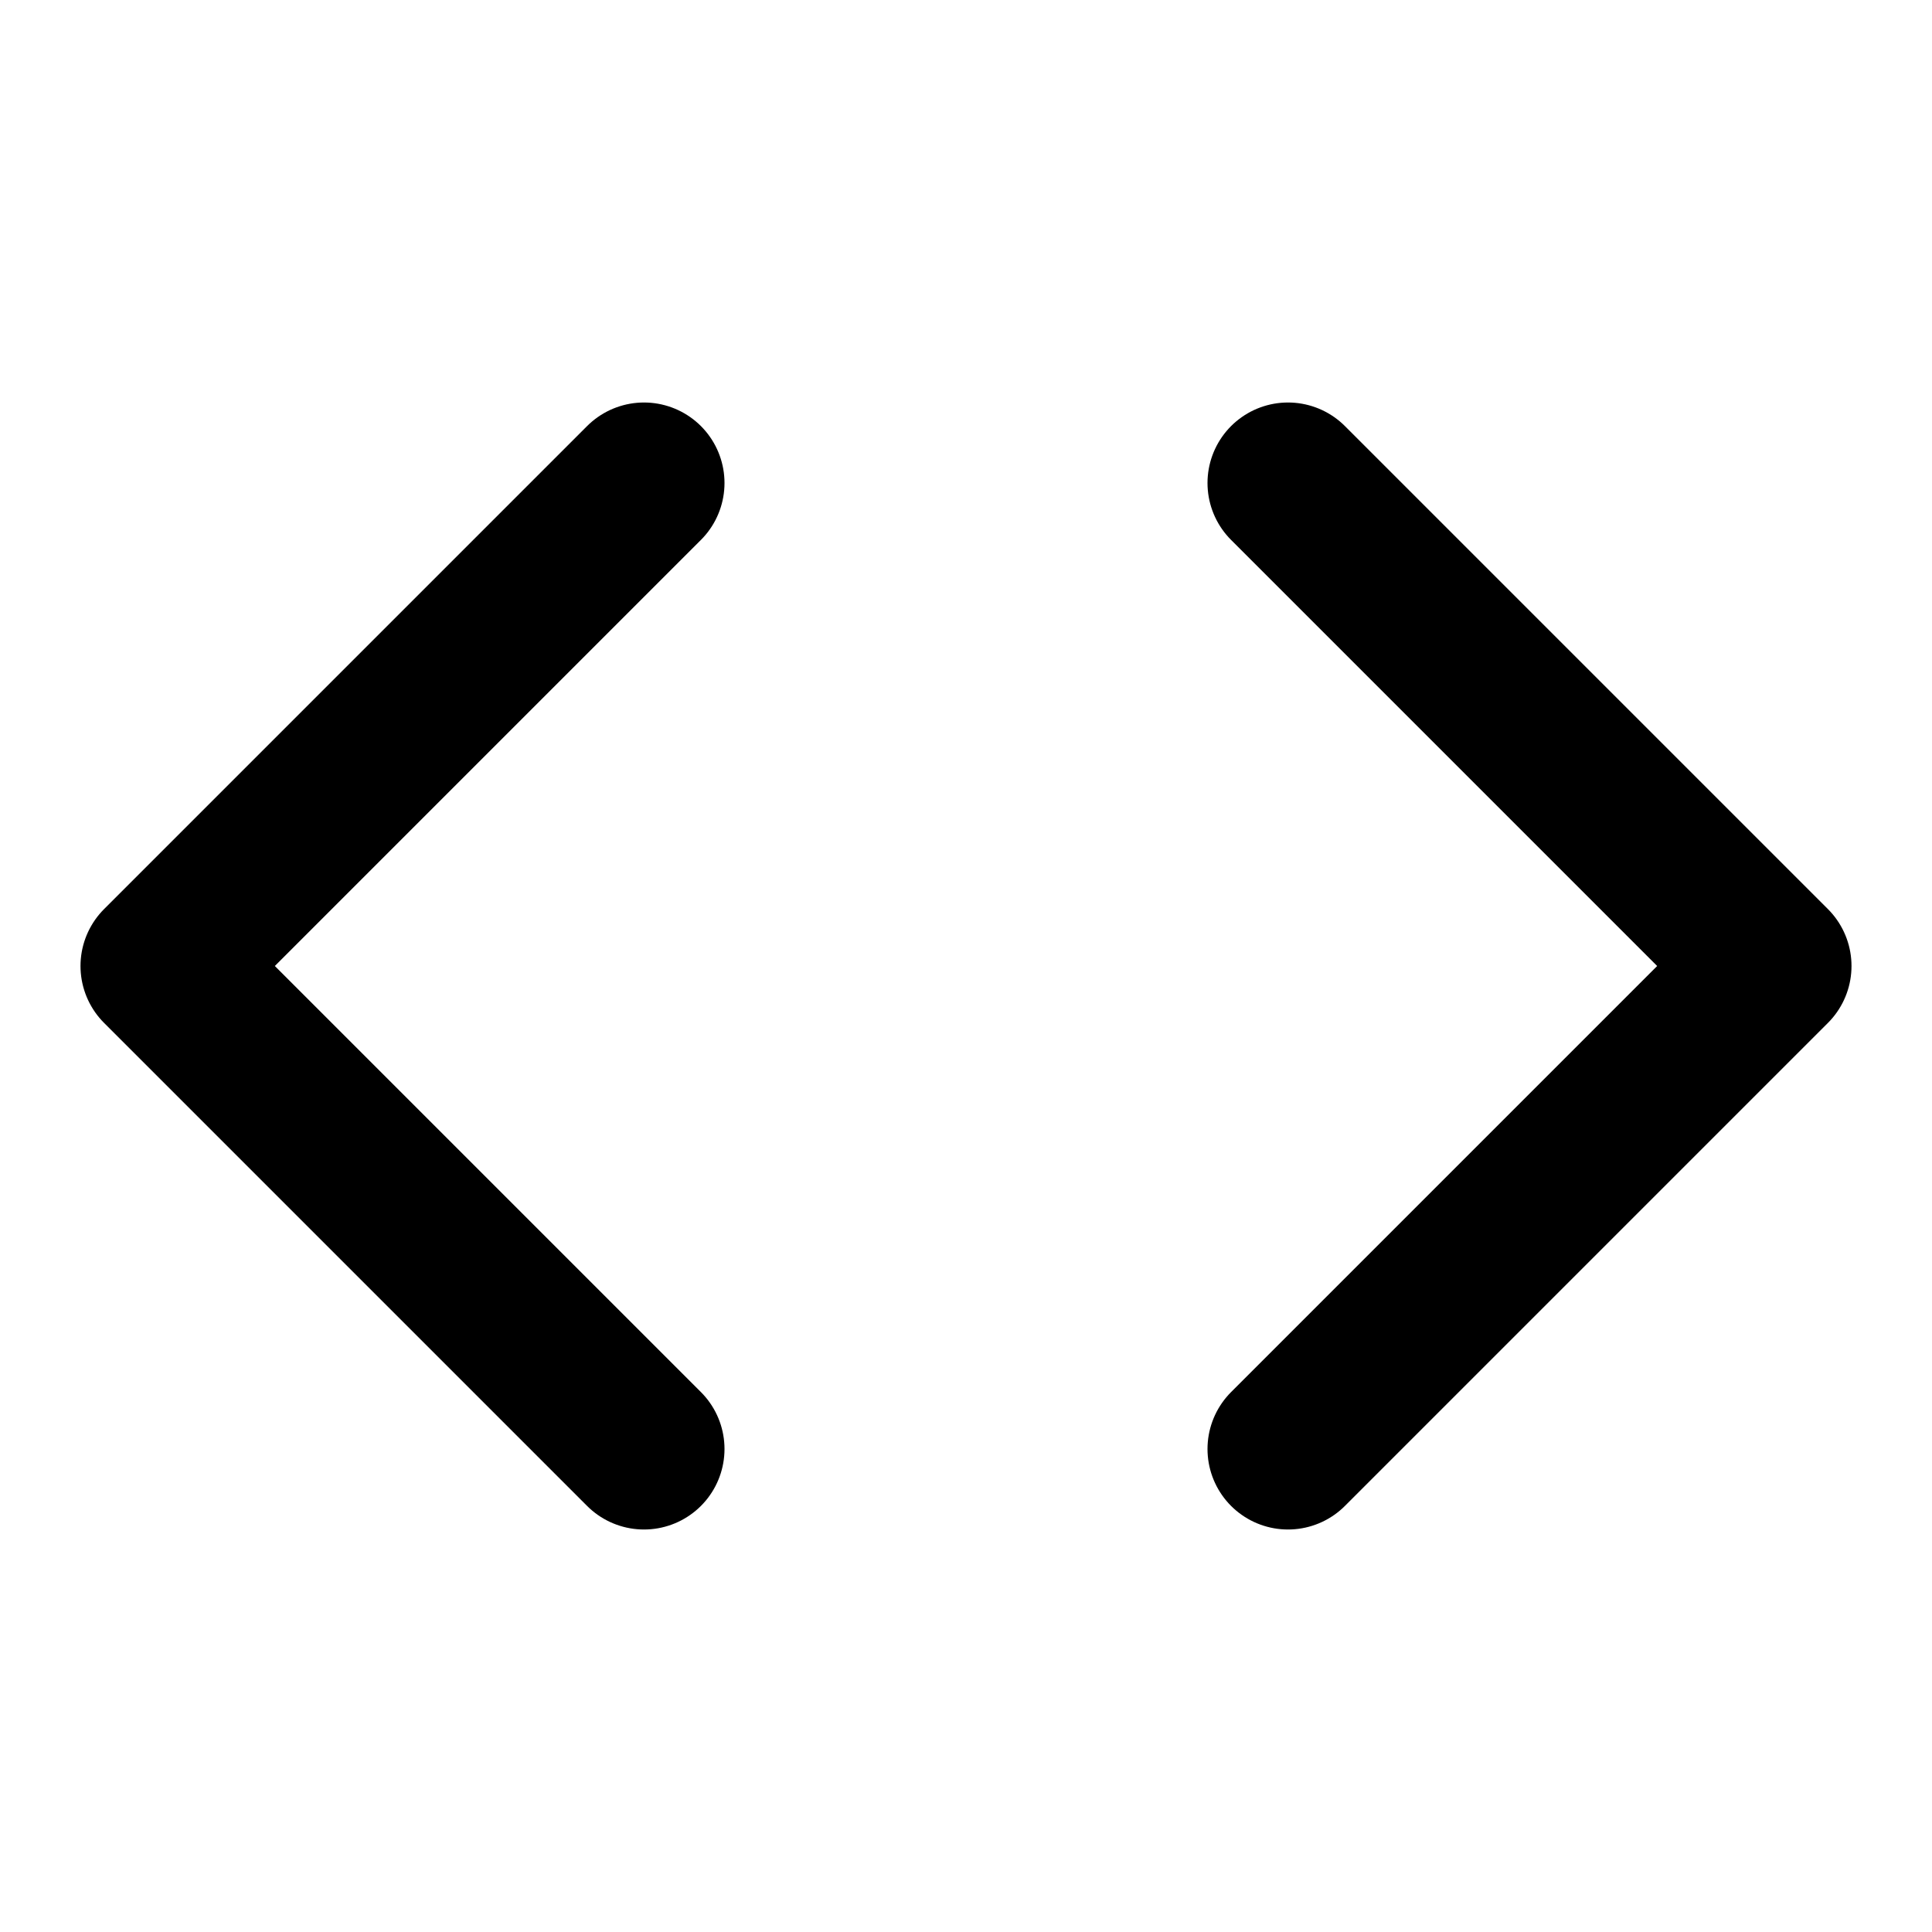
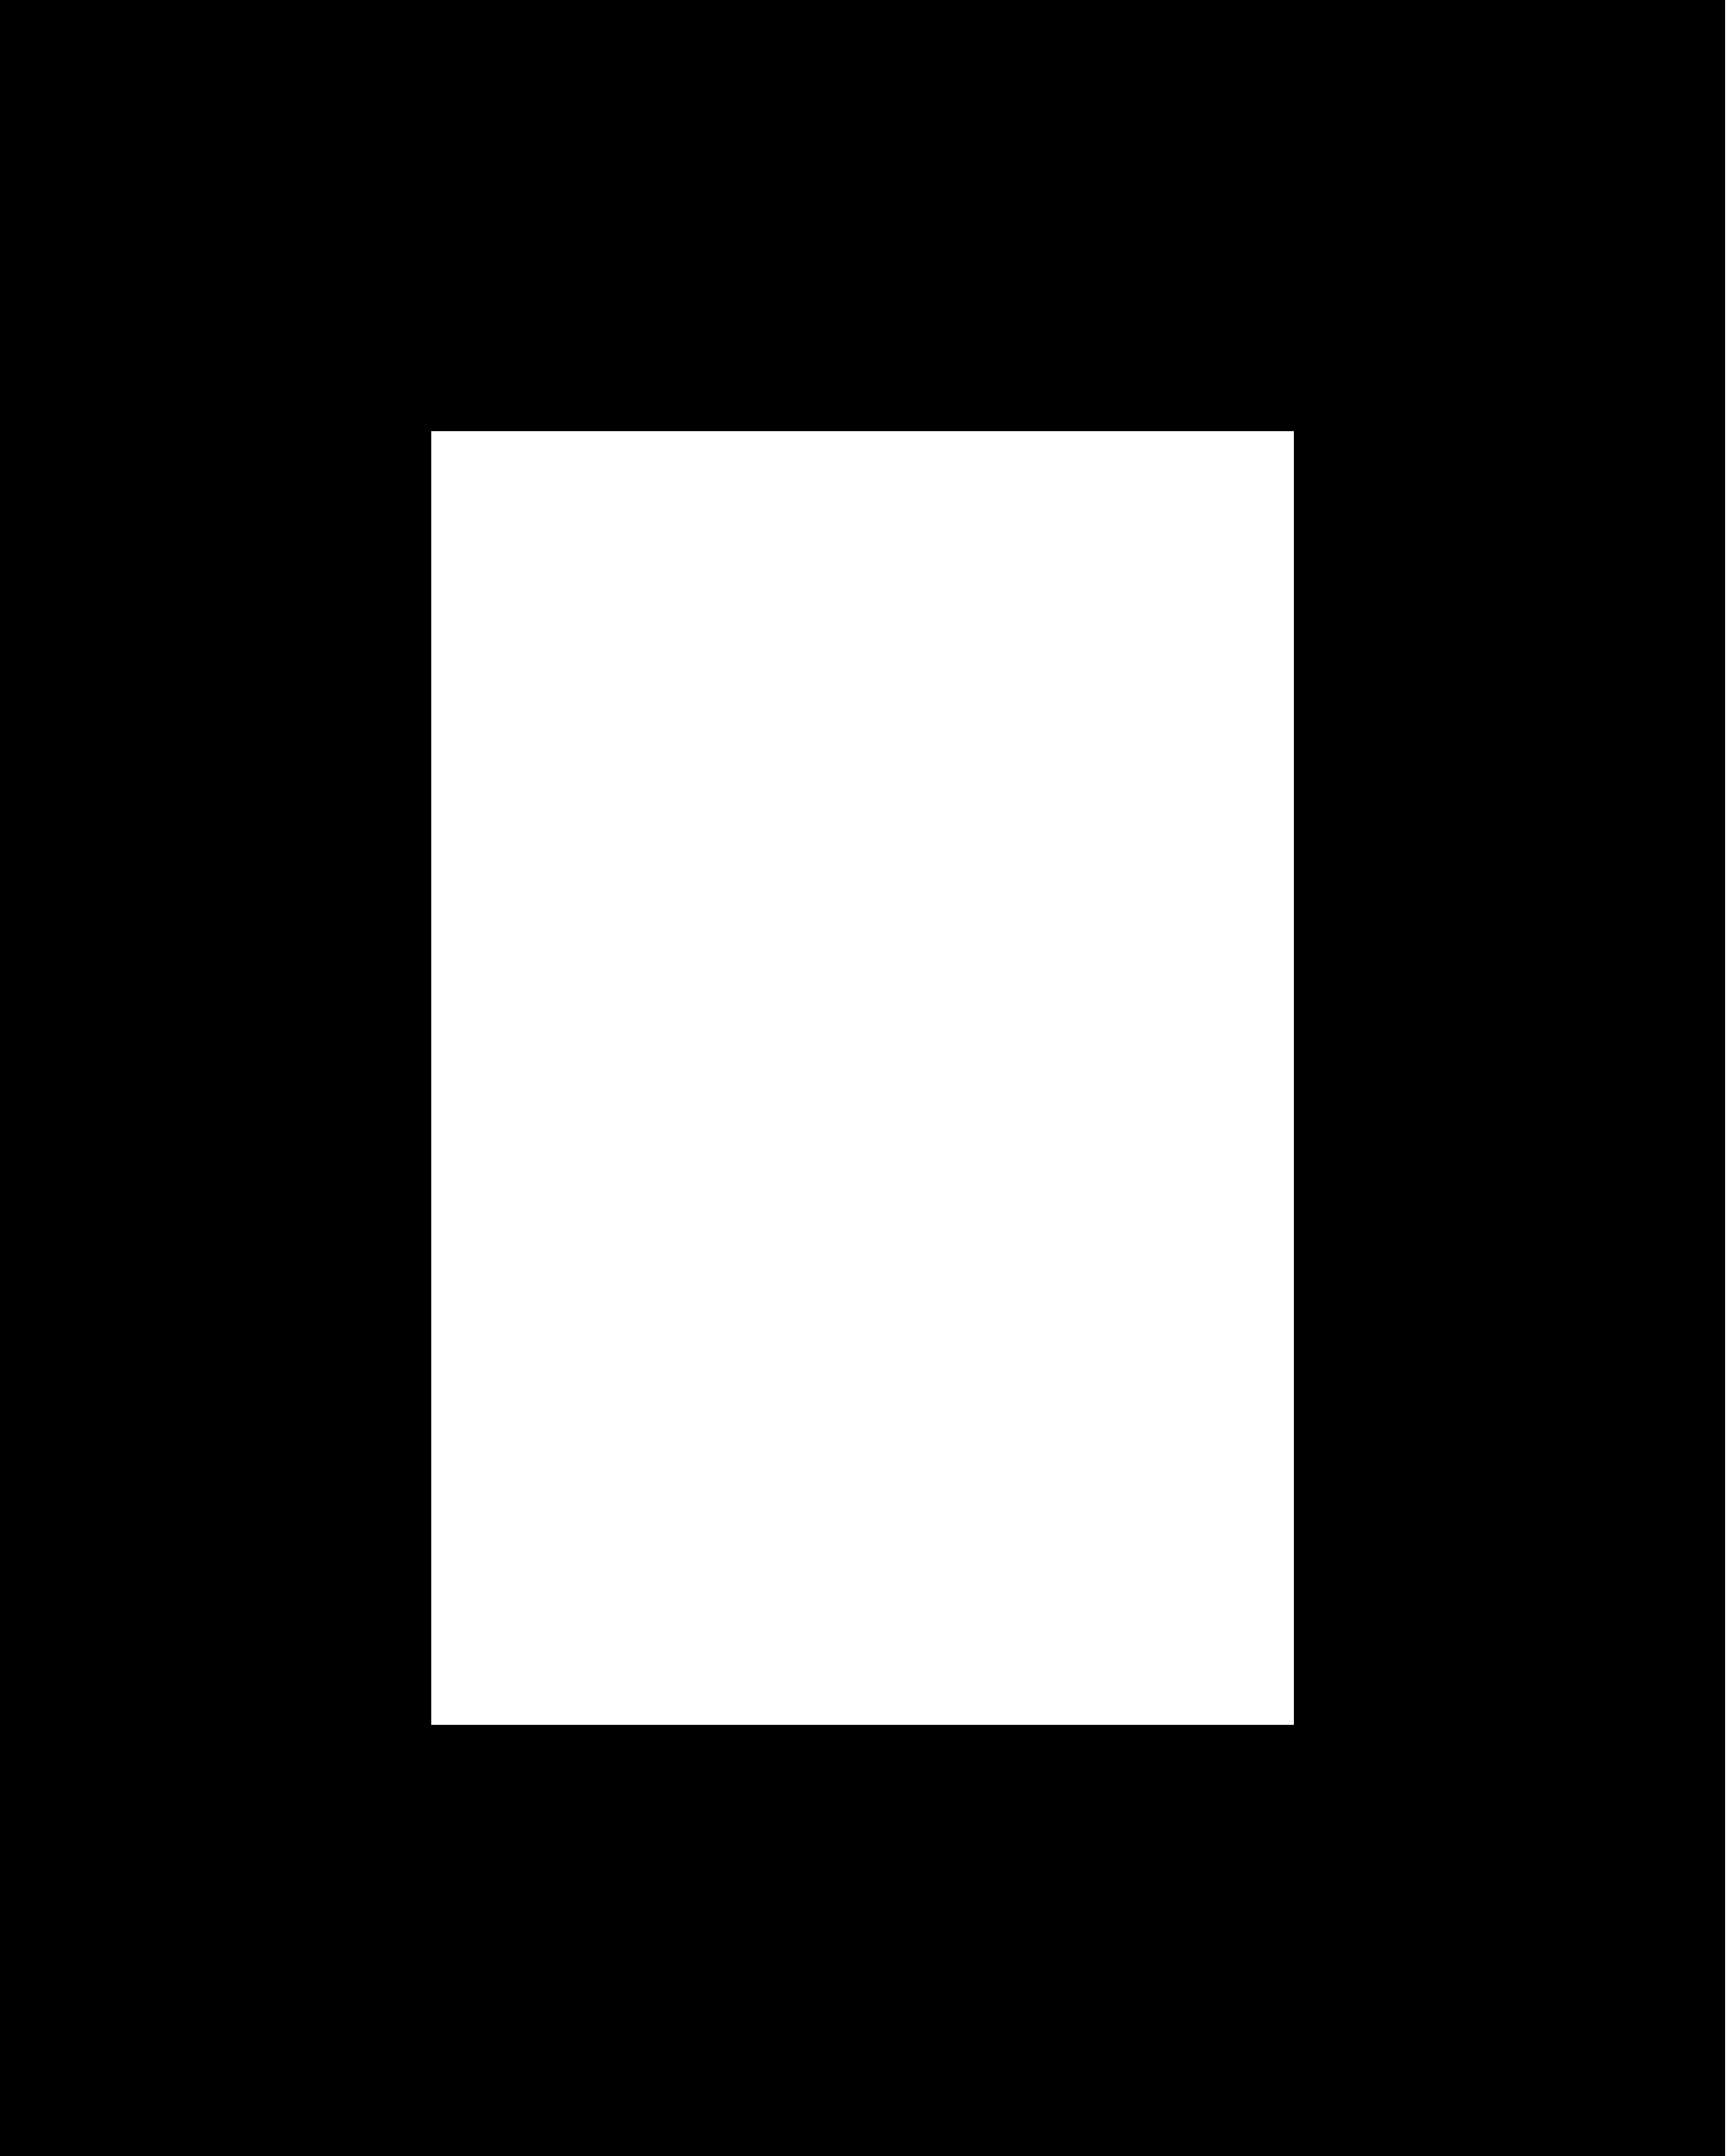
- <svg xmlns="http://www.w3.org/2000/svg" viewBox="0 0 24 24" fill="none" stroke="currentColor" stroke-width="2" stroke-linecap="round" stroke-linejoin="round">
-   <polyline points="16 18 22 12 16 6" />
-   <polyline points="8 6 2 12 8 18" />
+ <svg xmlns="http://www.w3.org/2000/svg" viewBox="0 0 240 300">
+   <path fill-rule="evenodd" d="M0 0h240v300H0V0Zm60 60v180h120V60H60Z" />
</svg>
